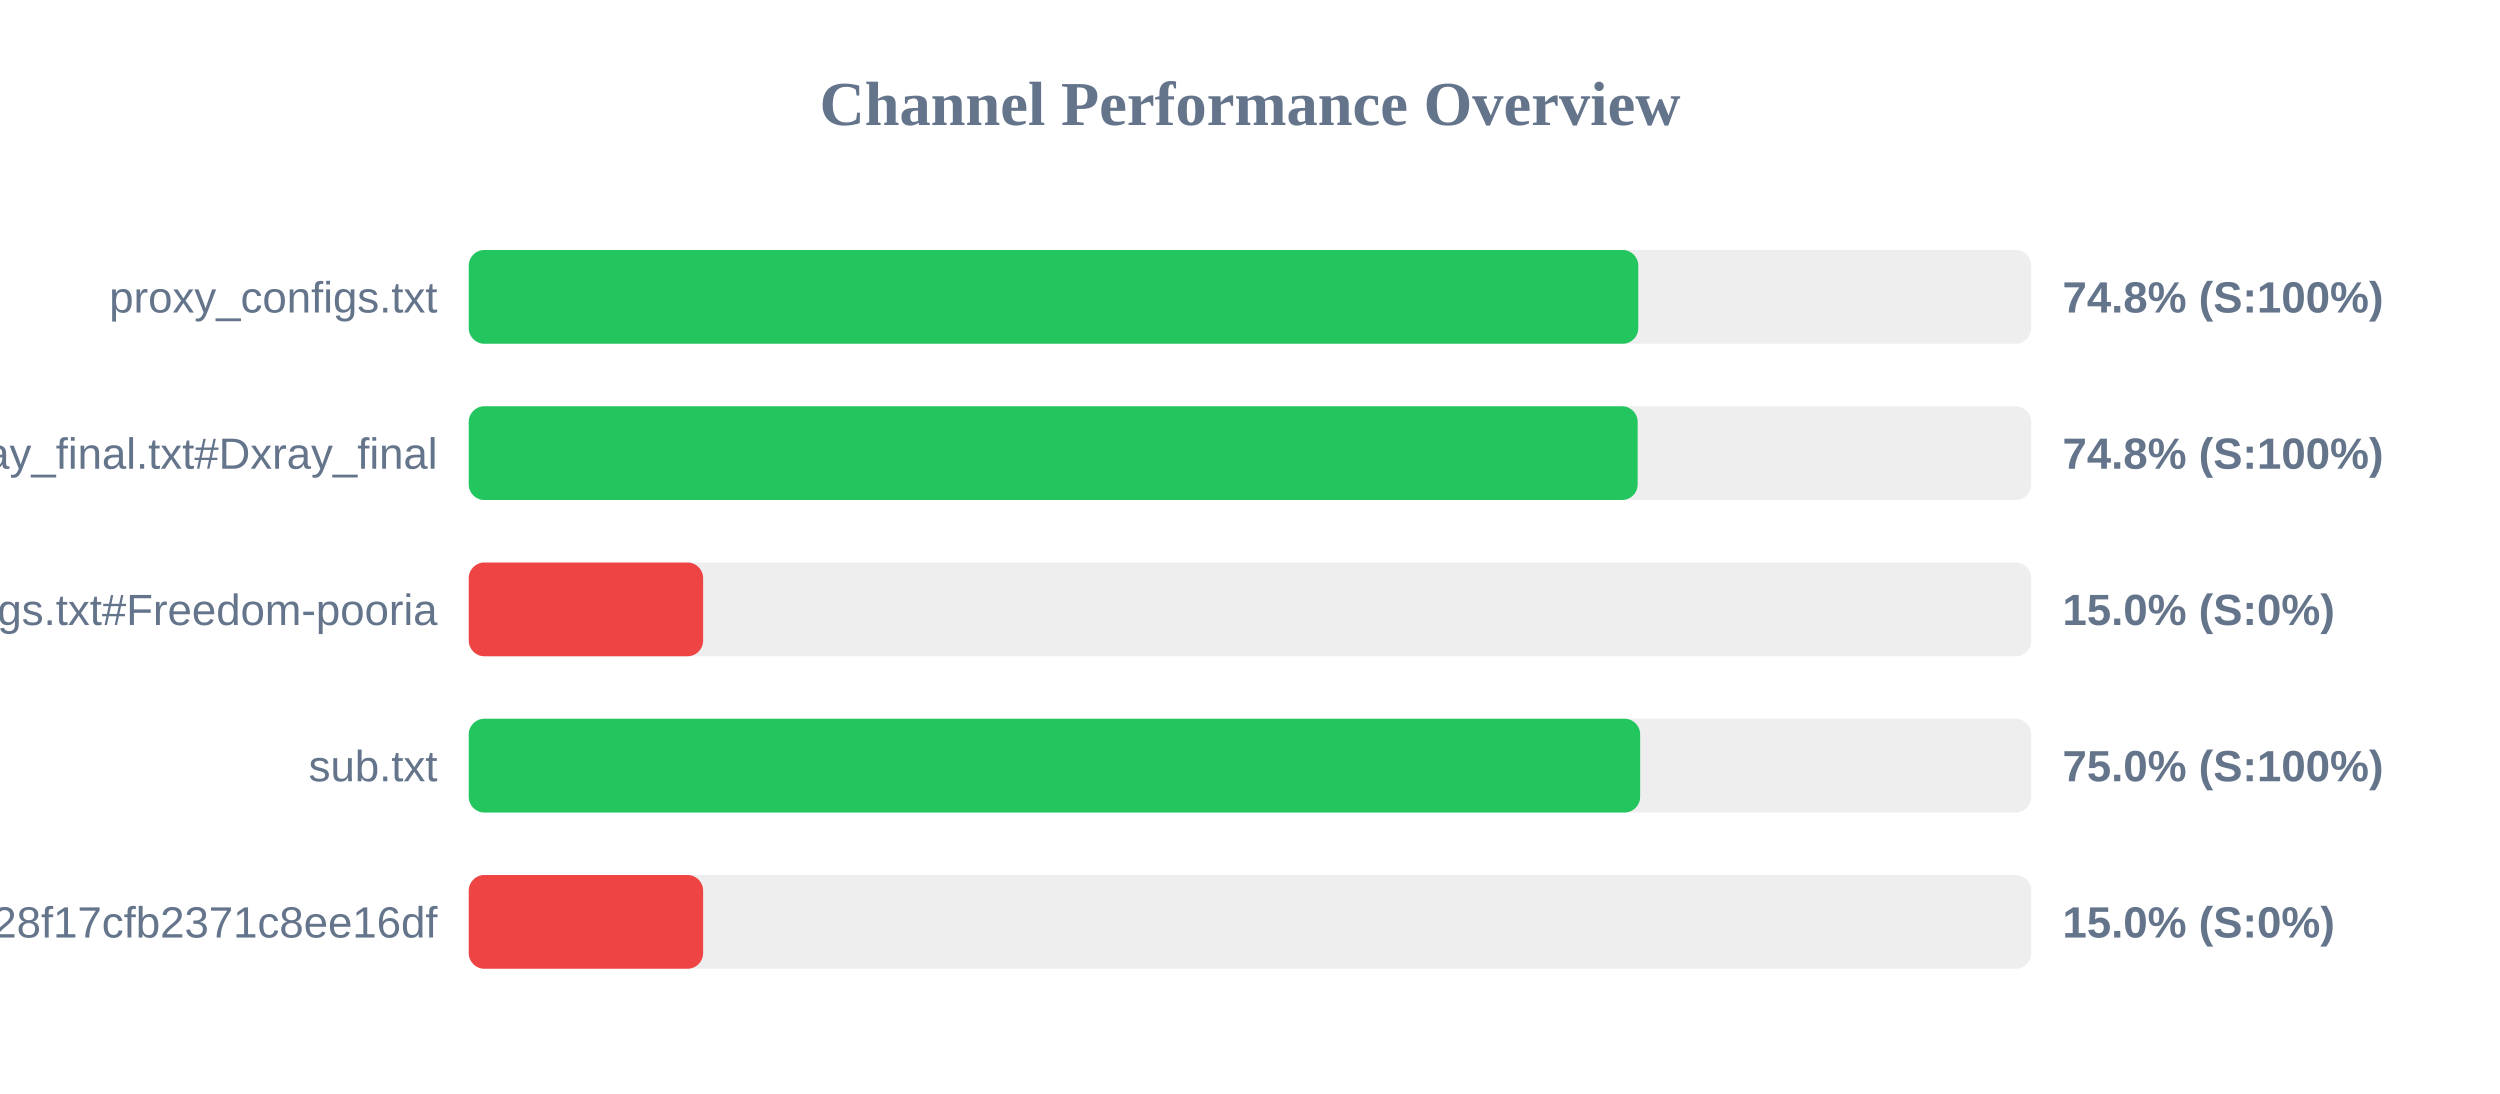
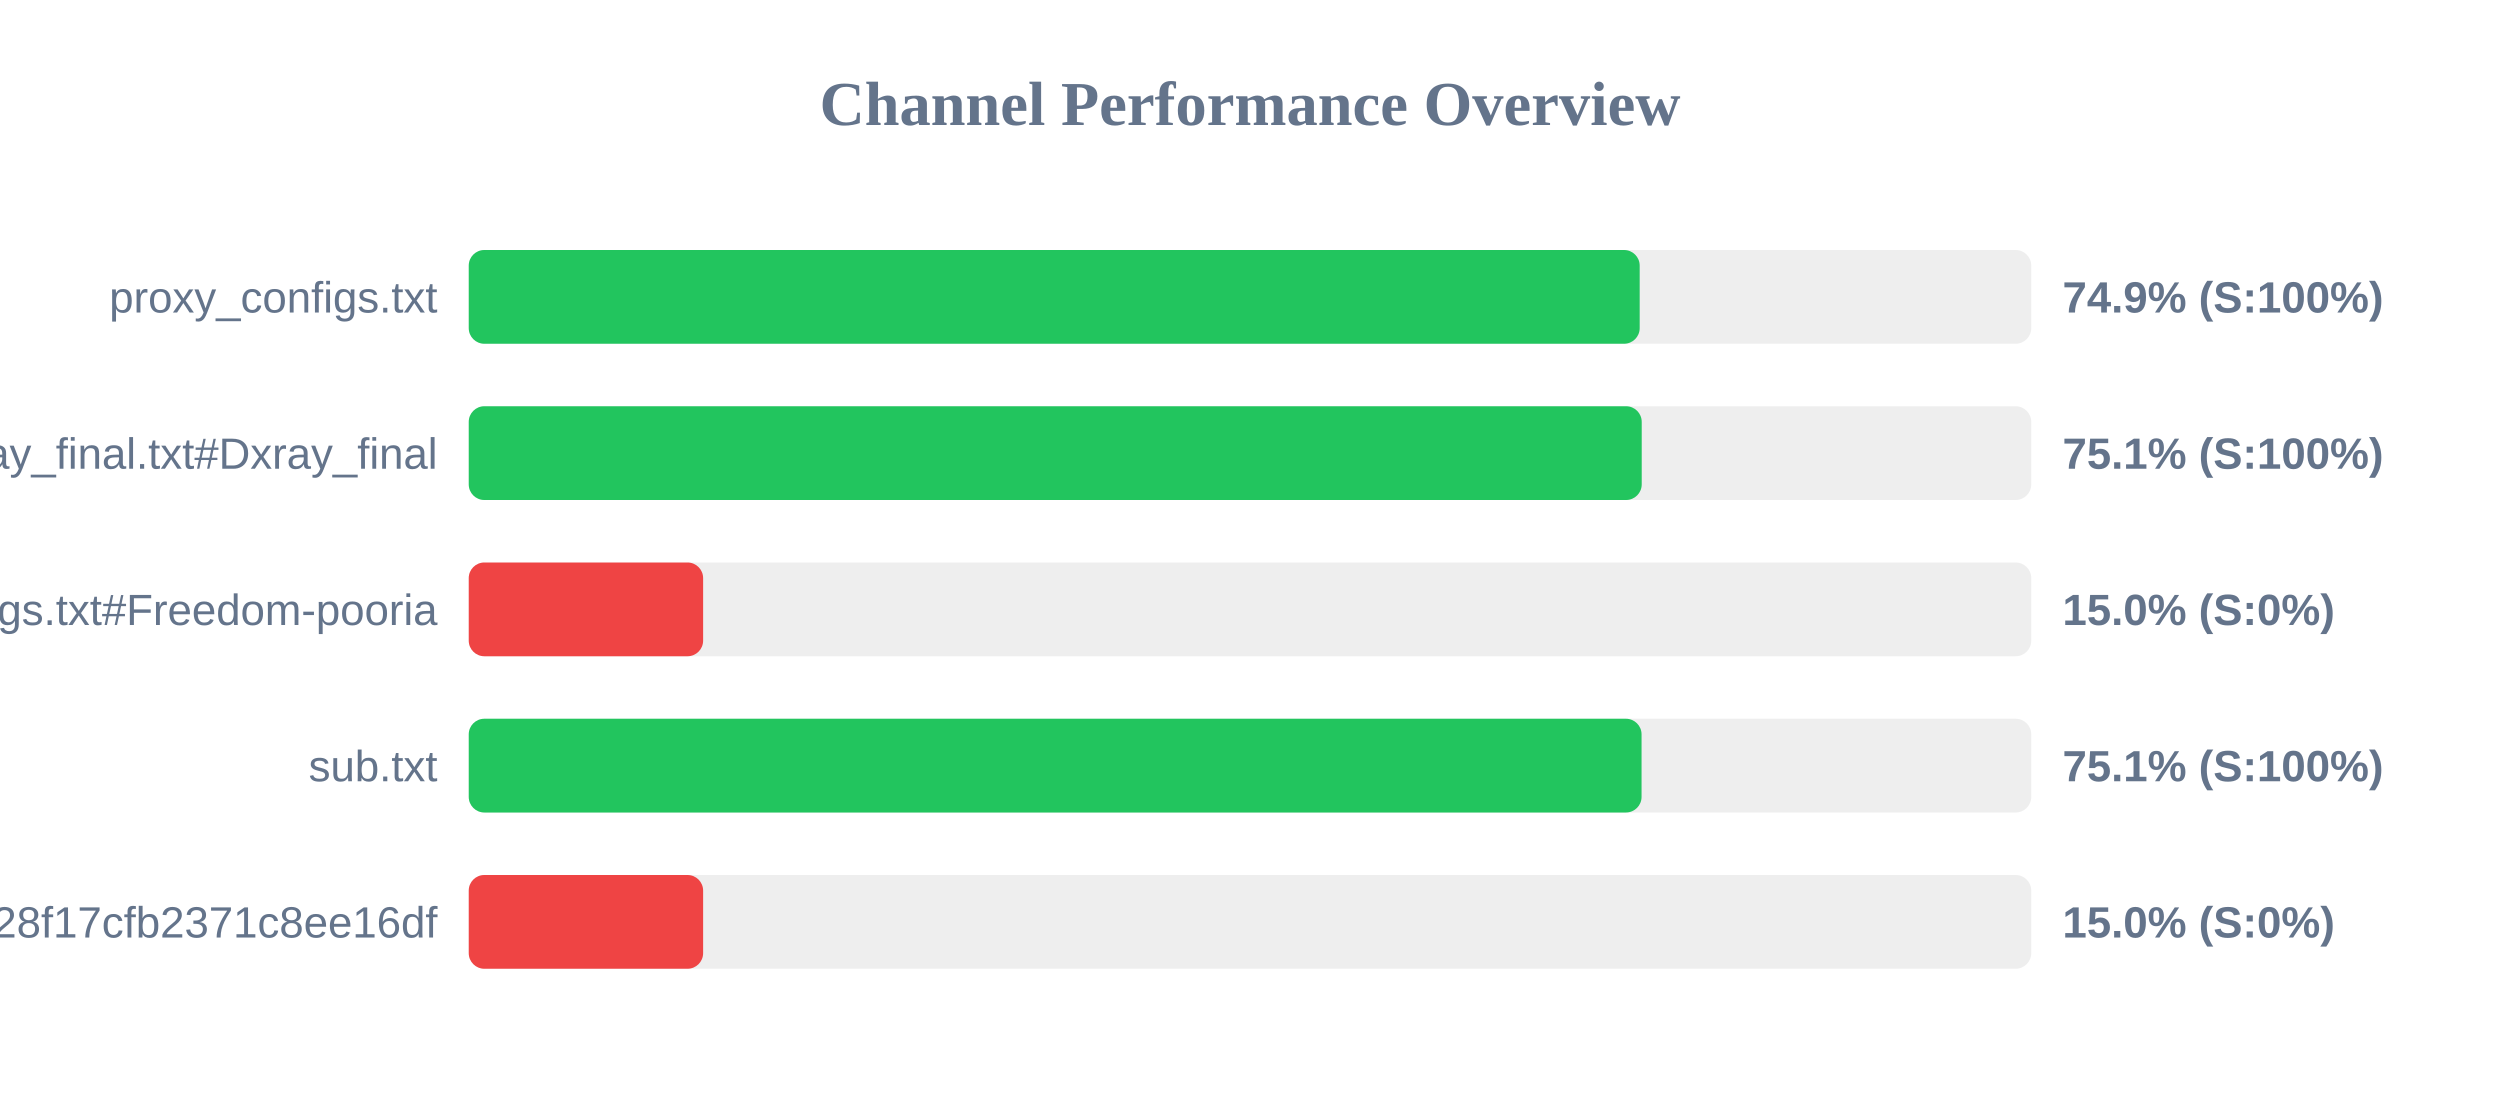
<svg xmlns="http://www.w3.org/2000/svg" width="800" height="350" version="1.1">
  <style>
        .row { font: 14px Arial; fill: #64748b; }
        .score { font: bold 14px Arial; fill: #64748b; }
    </style>
  <text x="400" y="40" text-anchor="middle" font-size="20px" font-weight="bold" fill="#64748b">Channel Performance Overview</text>
  <rect x="150" y="80" width="500" height="30" fill="#eee" rx="5" />
-   <rect x="150" y="80" width="374.25" height="30" fill="#22c55e" rx="5" />
+   <rect x="150" y="80" width="374.7" height="30" fill="#22c55e" rx="5" />
  <text x="140" y="100" text-anchor="end" class="row">proxy_configs.txt</text>
-   <text x="660" y="100" text-anchor="start" class="score">74.8% (S:100%)</text>
+   <text x="660" y="100" text-anchor="start" class="score">74.9% (S:100%)</text>
  <rect x="150" y="130" width="500" height="30" fill="#eee" rx="5" />
-   <rect x="150" y="130" width="374.05" height="30" fill="#22c55e" rx="5" />
+   <rect x="150" y="130" width="375.35" height="30" fill="#22c55e" rx="5" />
  <text x="140" y="150" text-anchor="end" class="row">xray_final.txt#Dxray_final</text>
-   <text x="660" y="150" text-anchor="start" class="score">74.8% (S:100%)</text>
+   <text x="660" y="150" text-anchor="start" class="score">75.1% (S:100%)</text>
  <rect x="150" y="180" width="500" height="30" fill="#eee" rx="5" />
  <rect x="150" y="180" width="75.0" height="30" fill="#ef4444" rx="5" />
  <text x="140" y="200" text-anchor="end" class="row">v2ray_configs.txt#Freedom-pooria</text>
  <text x="660" y="200" text-anchor="start" class="score">15.0% (S:0%)</text>
  <rect x="150" y="230" width="500" height="30" fill="#eee" rx="5" />
-   <rect x="150" y="230" width="374.85" height="30" fill="#22c55e" rx="5" />
+   <rect x="150" y="230" width="375.3" height="30" fill="#22c55e" rx="5" />
  <text x="140" y="250" text-anchor="end" class="row">sub.txt</text>
-   <text x="660" y="250" text-anchor="start" class="score">75.0% (S:100%)</text>
+   <text x="660" y="250" text-anchor="start" class="score">75.1% (S:100%)</text>
  <rect x="150" y="280" width="500" height="30" fill="#eee" rx="5" />
  <rect x="150" y="280" width="75.0" height="30" fill="#ef4444" rx="5" />
  <text x="140" y="300" text-anchor="end" class="row">?token=fedfed7b41b828f17cfb2371c8ee16df</text>
  <text x="660" y="300" text-anchor="start" class="score">15.0% (S:0%)</text>
</svg>
